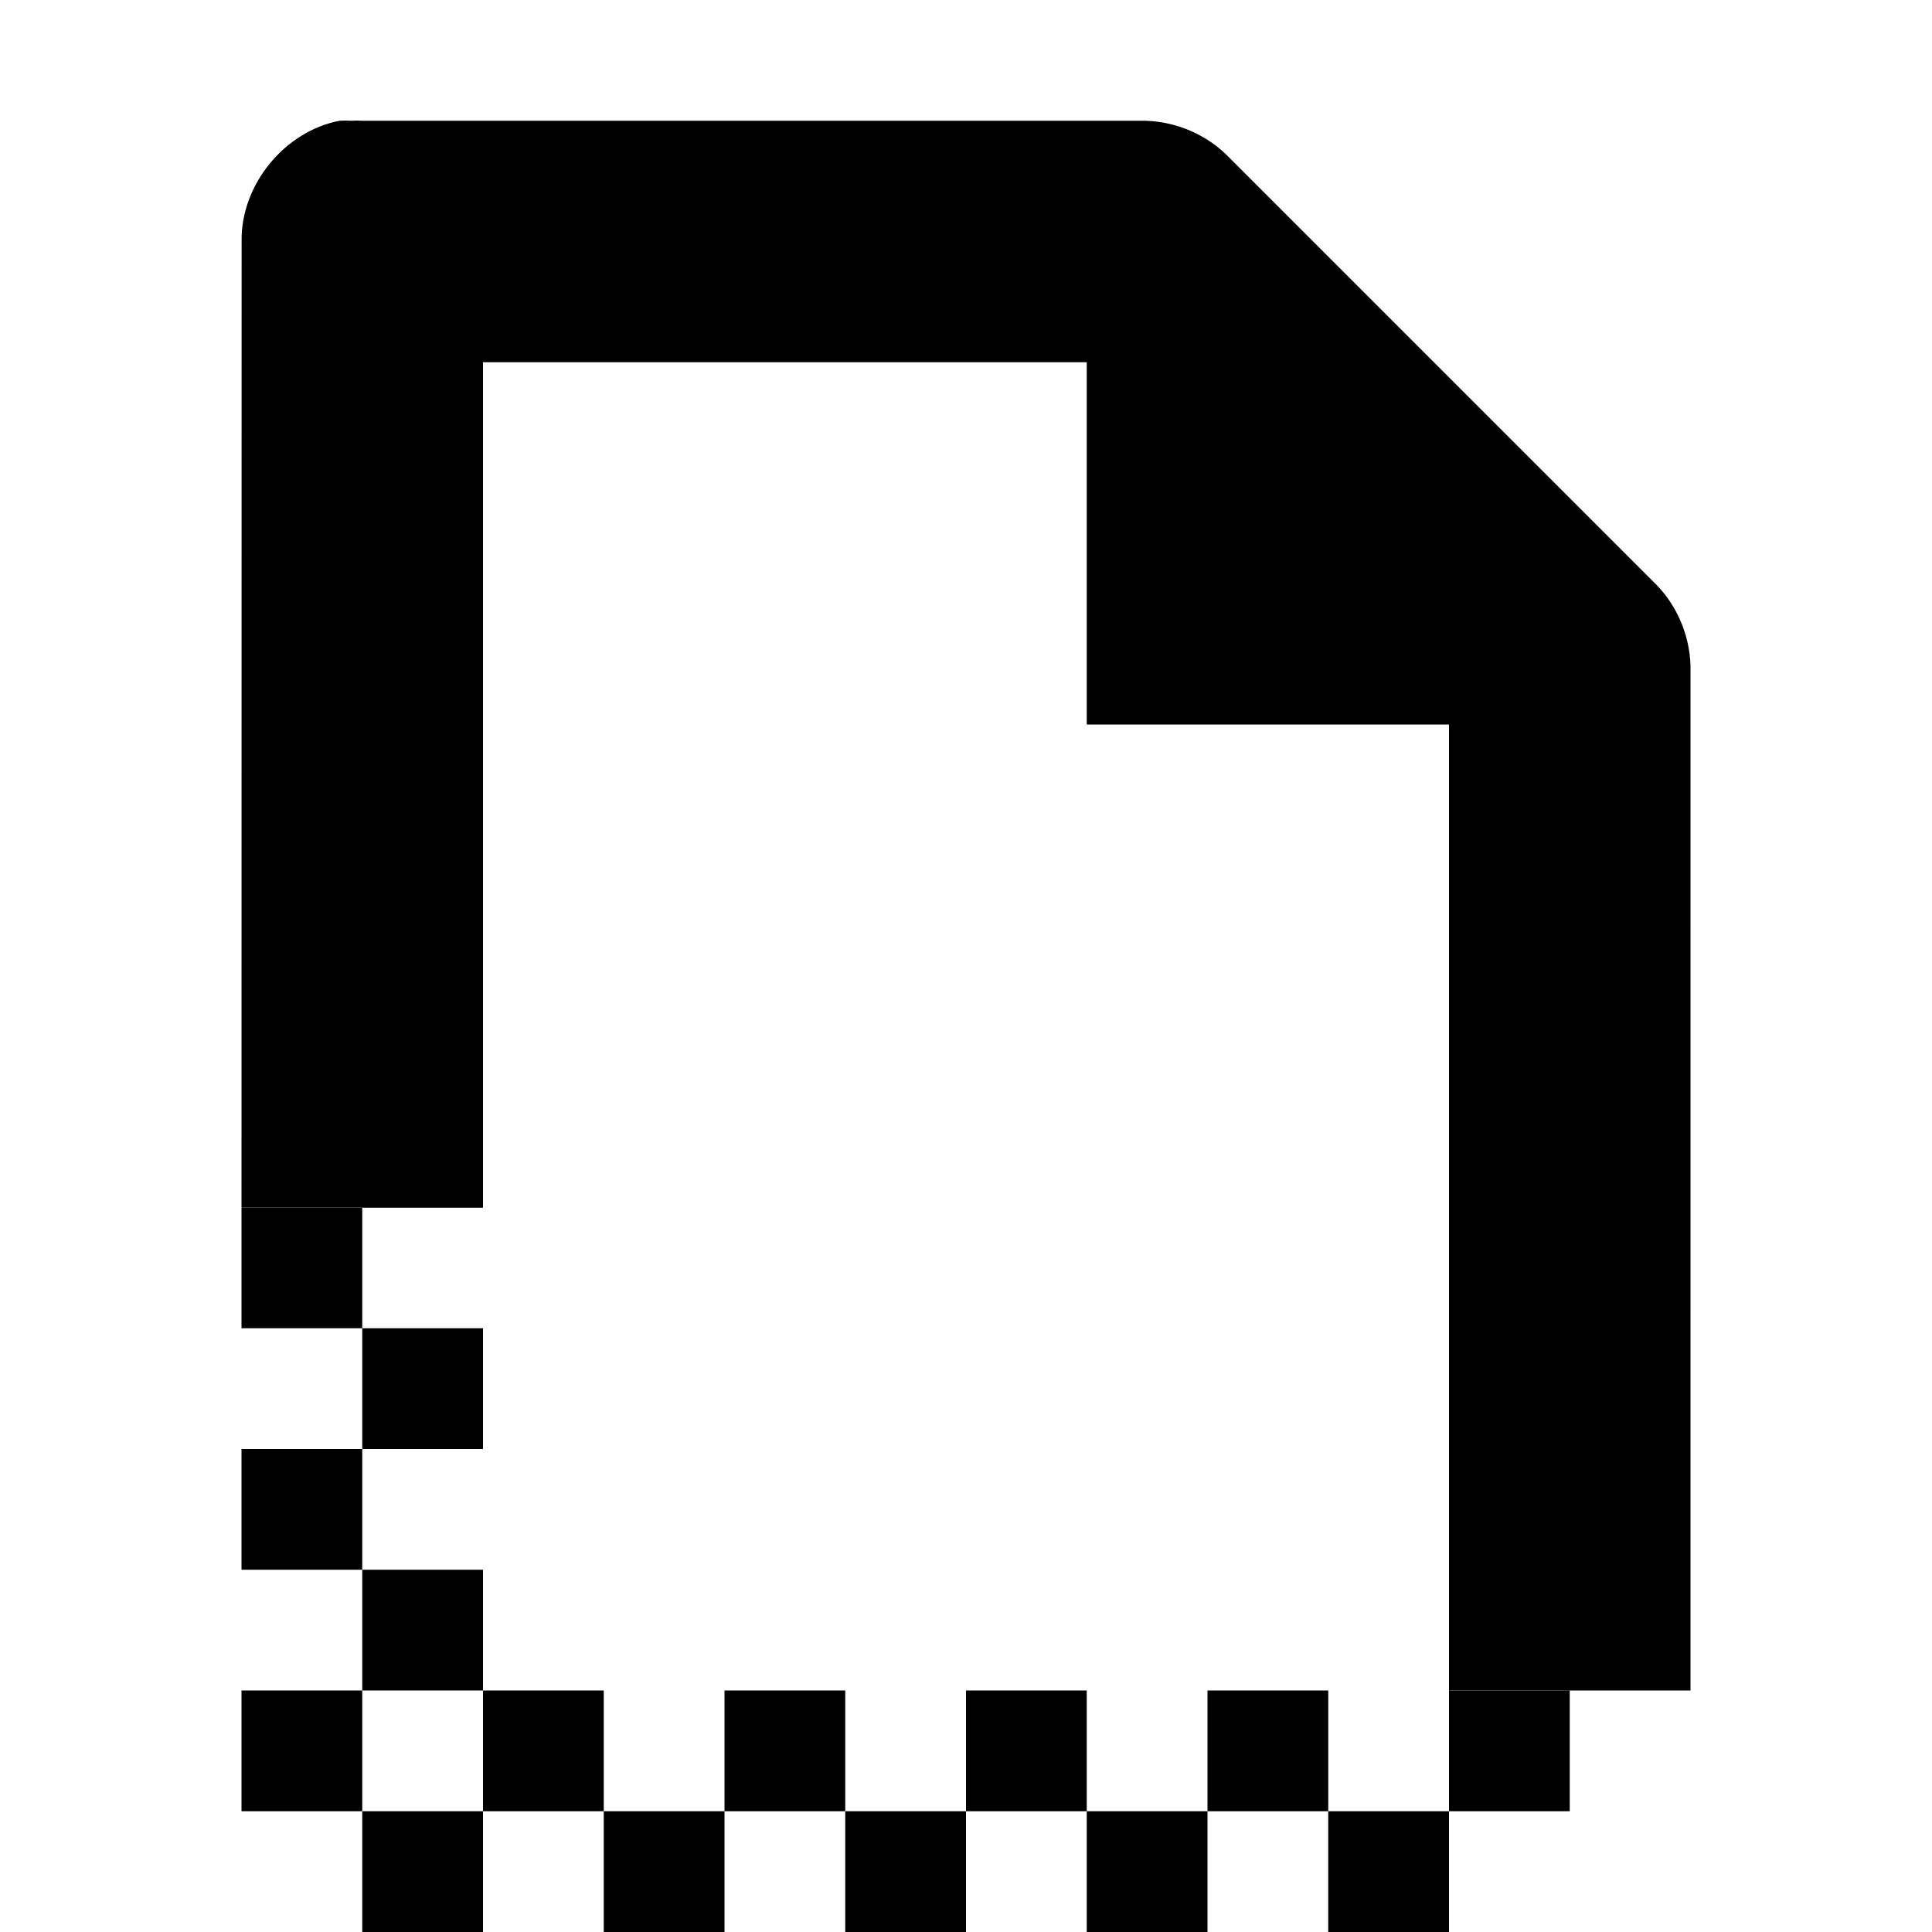
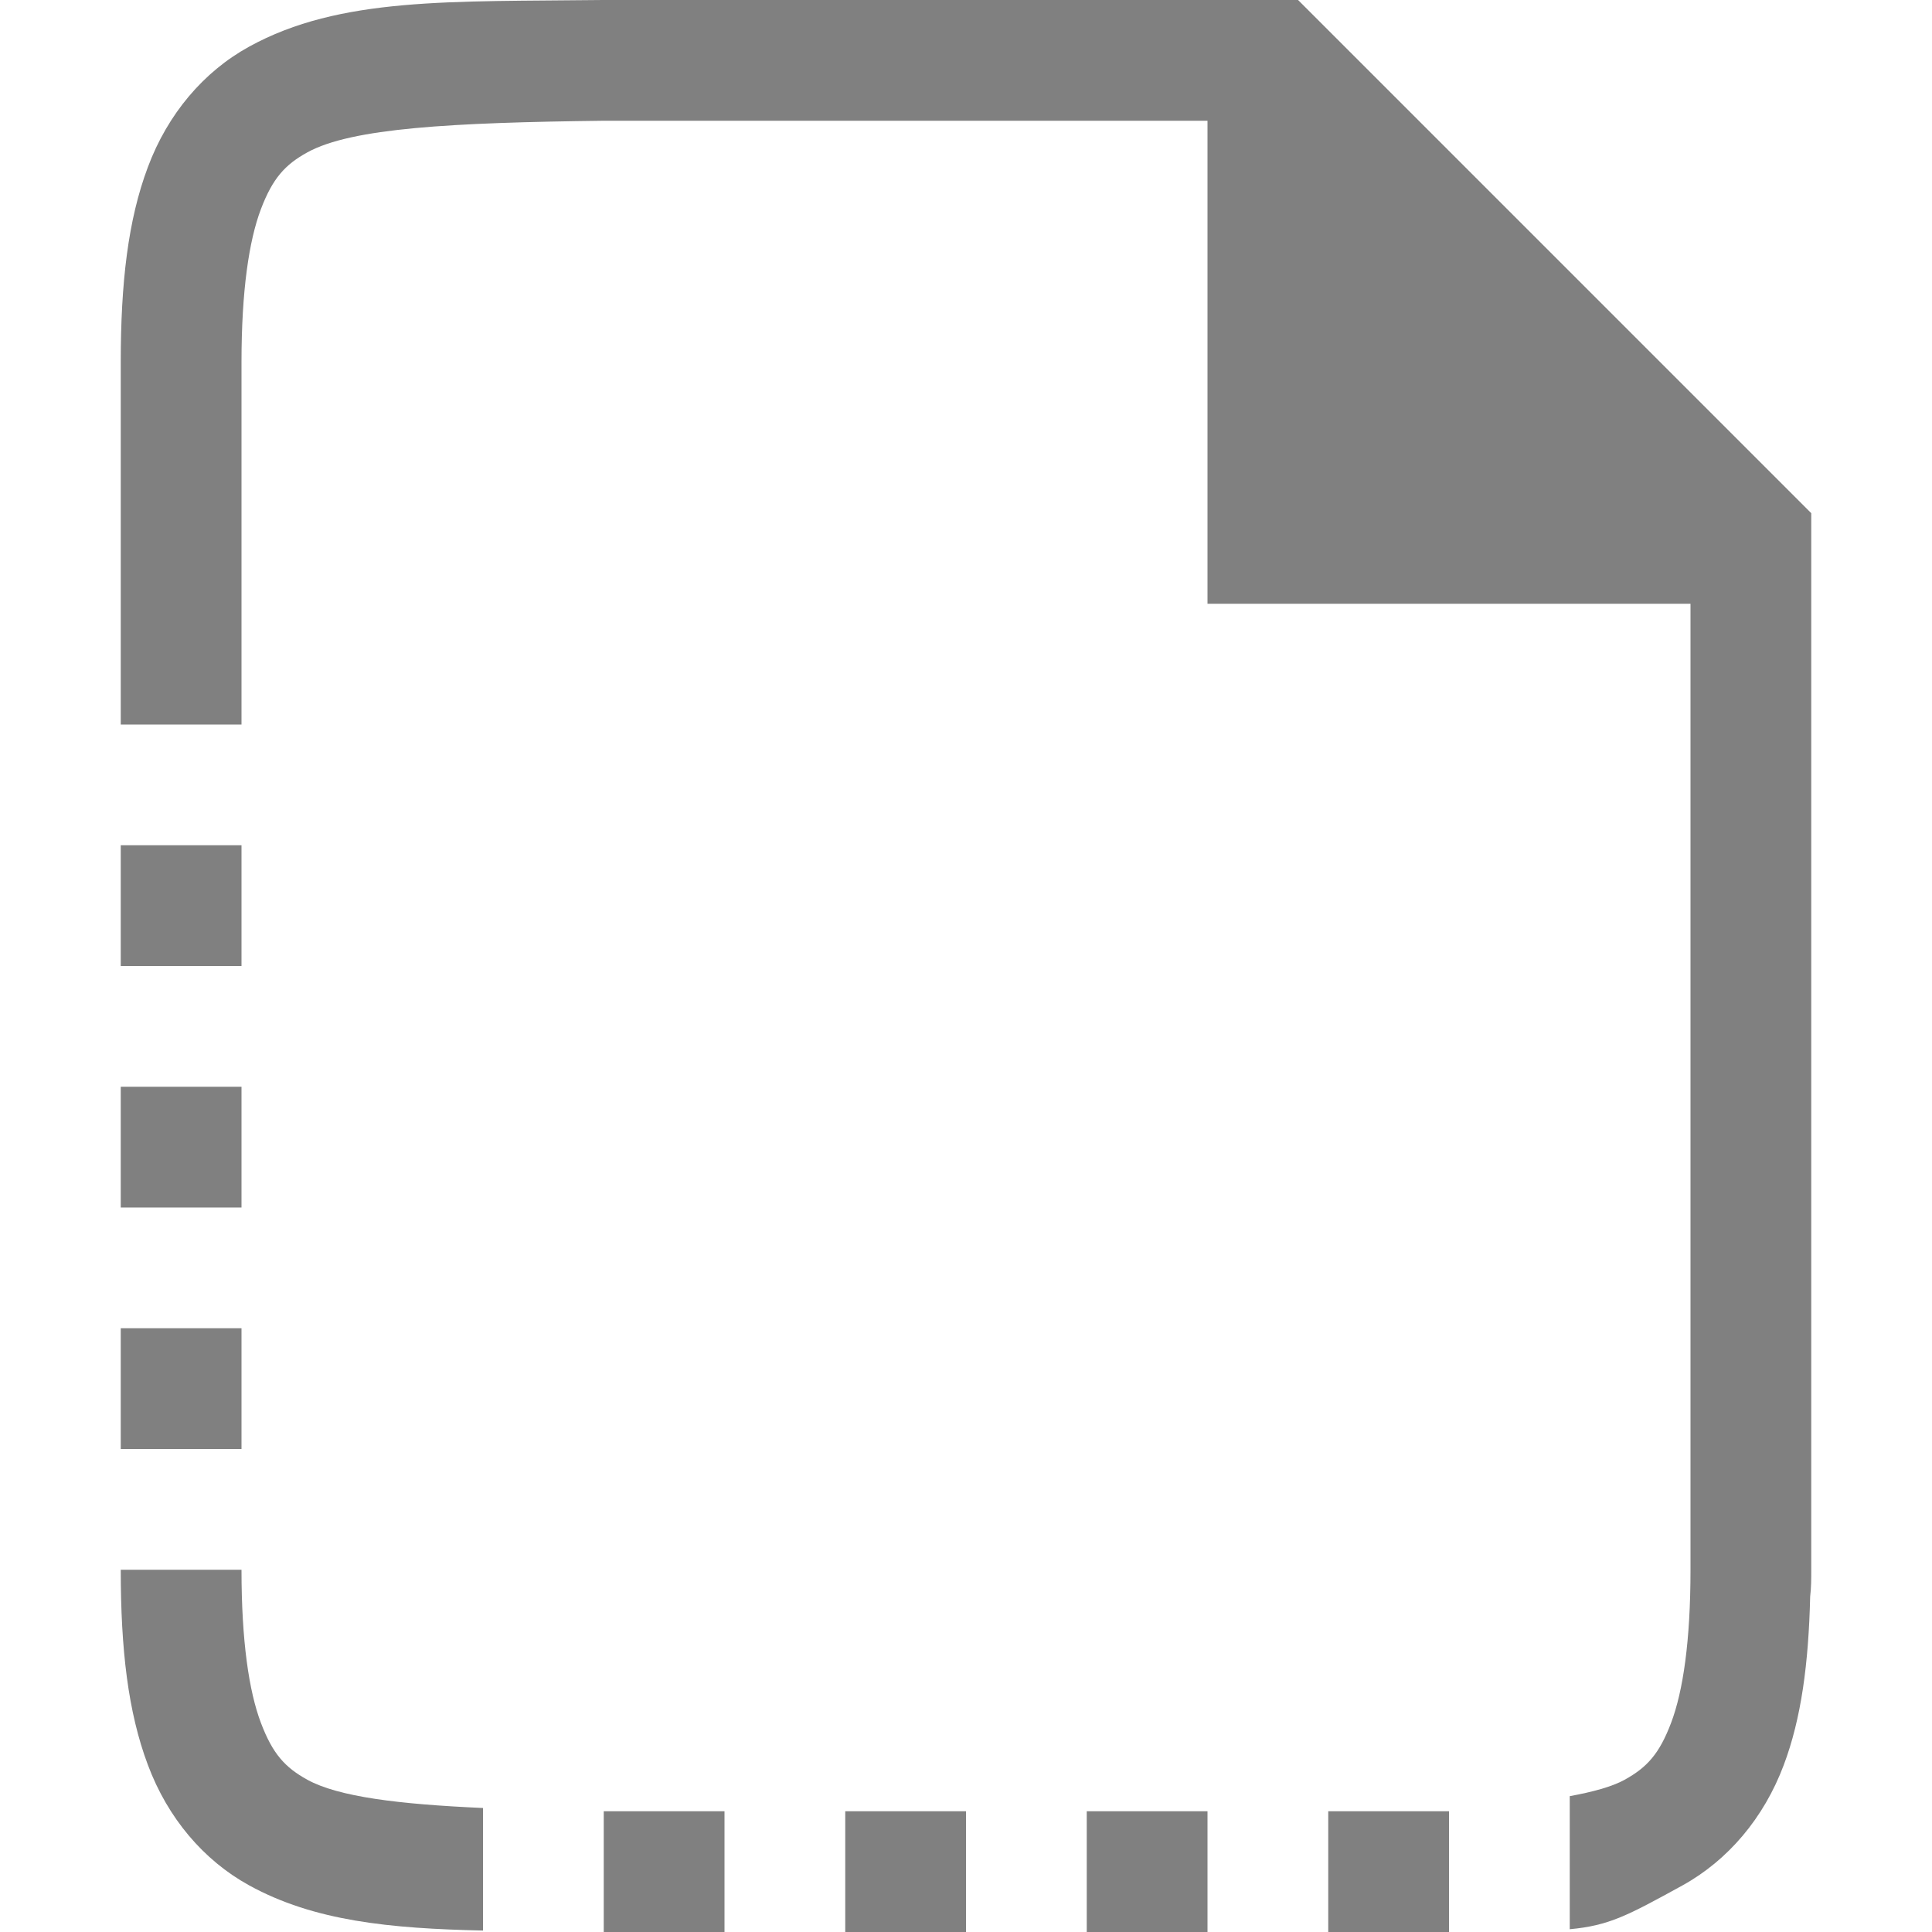
<svg xmlns="http://www.w3.org/2000/svg" version="1.1" id="svg1" width="16" height="16" viewBox="0 0 16 16">
-   <g id="dialog-templates">
-     <path id="folder-templates" d="M 0,0 H 16 V 16 H 0 Z" style="opacity:0;fill:none" />
-     <path id="rect33392" d="m 3,9 h 1 v 1 H 3 Z" style="opacity:1" />
-     <path id="rect33394" d="m 2,10 h 1 v 1 H 2 Z" style="opacity:1" />
-     <path id="rect33396" d="m 3,11 h 1 v 1 H 3 Z" style="opacity:1" />
-     <path id="rect33398" d="m 2,12 h 1 v 1 H 2 Z" style="opacity:1" />
-     <path id="rect33400" d="m 3,13 h 1 v 1 H 3 Z" style="opacity:1" />
-     <path id="rect33402" d="m 2,14 h 1 v 1 H 2 Z" style="opacity:1" />
-     <path id="rect33404" d="m 4,14 h 1 v 1 H 4 Z" style="opacity:1" />
-     <path id="rect33406" d="m 6,14 h 1 v 1 H 6 Z" style="opacity:1" />
-     <path id="rect33408" d="m 8,14 h 1 v 1 H 8 Z" style="opacity:1" />
-     <path id="rect33410" d="m 10,14 h 1 v 1 h -1 z" style="opacity:1" />
-     <path id="rect33412" d="m 3,15 h 1 v 1 H 3 Z" style="opacity:1" />
-     <path id="rect33414" d="m 5,15 h 1 v 1 H 5 Z" style="opacity:1" />
-     <path id="rect33416" d="m 7,15 h 1 v 1 H 7 Z" style="opacity:1" />
-     <path id="rect33418" d="m 9,15 h 1 v 1 H 9 Z" style="opacity:1" />
-     <path id="rect33420" d="m 11,15 h 1 v 1 h -1 z" style="opacity:1" />
-     <path id="rect33422" d="m 12,14 h 1 v 1 h -1 z" style="opacity:1" />
-     <path style="opacity:1" d="m 2.813,1 c -0.458,0.087 -0.821,0.533 -0.812,1 L 2,10 H 4 V 3 h 5 v 3 h 3 v 8 h 2 l 2e-4,-8.438 C 14.006,5.298 13.903,5.033 13.719,4.844 l -3.562,-3.562 C 9.967,1.097 9.702,0.994 9.438,1 H 3 c -0.031,-0.002 -0.062,-0.002 -0.094,0 -0.031,-0.002 -0.062,-0.002 -0.094,0 z" id="path33424" />
-   </g>
+   <defs id="defs1" />
+   <path d="M 4.994,0 C 3.736,0.015 2.815,-0.028 2.062,0.387 1.686,0.594 1.389,0.944 1.225,1.383 1.06,1.821 1,2.342 1,3 V 6 H 2 V 3 C 2,2.408 2.062,1.994 2.16,1.734 2.258,1.475 2.362,1.363 2.545,1.262 2.911,1.06 3.741,1.015 5,1 H 5.006 10 v 4 h 2 2 V 6 12.998 13 c 0,0.592 -0.062,1.006 -0.16,1.266 -0.098,0.26 -0.201,0.371 -0.385,0.473 C 13.348,14.798 13.189,14.84 13,14.875 v 1.102 c 0.325,-0.03 0.479,-0.113 0.934,-0.363 0.376,-0.208 0.673,-0.557 0.838,-0.996 0.146,-0.387 0.206,-0.844 0.219,-1.396 C 15,13.147 15,13.077 15,13 V 12.445 6.557 6 5 4.25 L 10.75,0 H 10 4.996 Z" style="baseline-shift:baseline;display:inline;overflow:visible;fill:#808080;stroke-width:2;marker:none;enable-background:accumulate;stop-color:#000000;stop-opacity:1" id="path32" />
+   <rect style="fill:#808080;fill-opacity:1;stroke:none;stroke-width:2;stroke-dasharray:none;stroke-opacity:1" id="rect29-1-7-5" width="1" height="1" x="1" y="11" />
+   <rect style="fill:#808080;fill-opacity:1;stroke:none;stroke-width:2;stroke-dasharray:none;stroke-opacity:1" id="rect29-1-7-5-6" width="1" height="1" x="1" y="9" />
+   <rect style="fill:#808080;fill-opacity:1;stroke:none;stroke-width:2;stroke-dasharray:none;stroke-opacity:1" id="rect29-1-7-5-6-6" width="1" height="1" x="1" y="7" />
+   <rect style="fill:#808080;fill-opacity:1;stroke:none;stroke-width:2;stroke-dasharray:none;stroke-opacity:1" id="rect30" width="1" height="1" x="11" y="15" />
+   <rect style="fill:#808080;fill-opacity:1;stroke:none;stroke-width:2;stroke-dasharray:none;stroke-opacity:1" id="rect30-9" width="1" height="1" x="9" y="15" />
+   <rect style="fill:#808080;fill-opacity:1;stroke:none;stroke-width:2;stroke-dasharray:none;stroke-opacity:1" id="rect30-9-8" width="1" height="1" x="7" y="15" />
+   <rect style="fill:#808080;fill-opacity:1;stroke:none;stroke-width:2;stroke-dasharray:none;stroke-opacity:1" id="rect30-9-8-3" width="1" height="1" x="5" y="15" />
+   <path d="M 4,15.988 C 3.228,15.971 2.601,15.91 2.062,15.613 1.686,15.406 1.389,15.056 1.225,14.617 1.06,14.179 1,13.658 1,13 h 1 c 0,0.592 0.062,1.006 0.16,1.266 0.098,0.26 0.201,0.371 0.385,0.473 C 2.802,14.88 3.299,14.942 4,14.973 Z" style="fill:#808080;stroke-width:2" id="path1" />
</svg>
